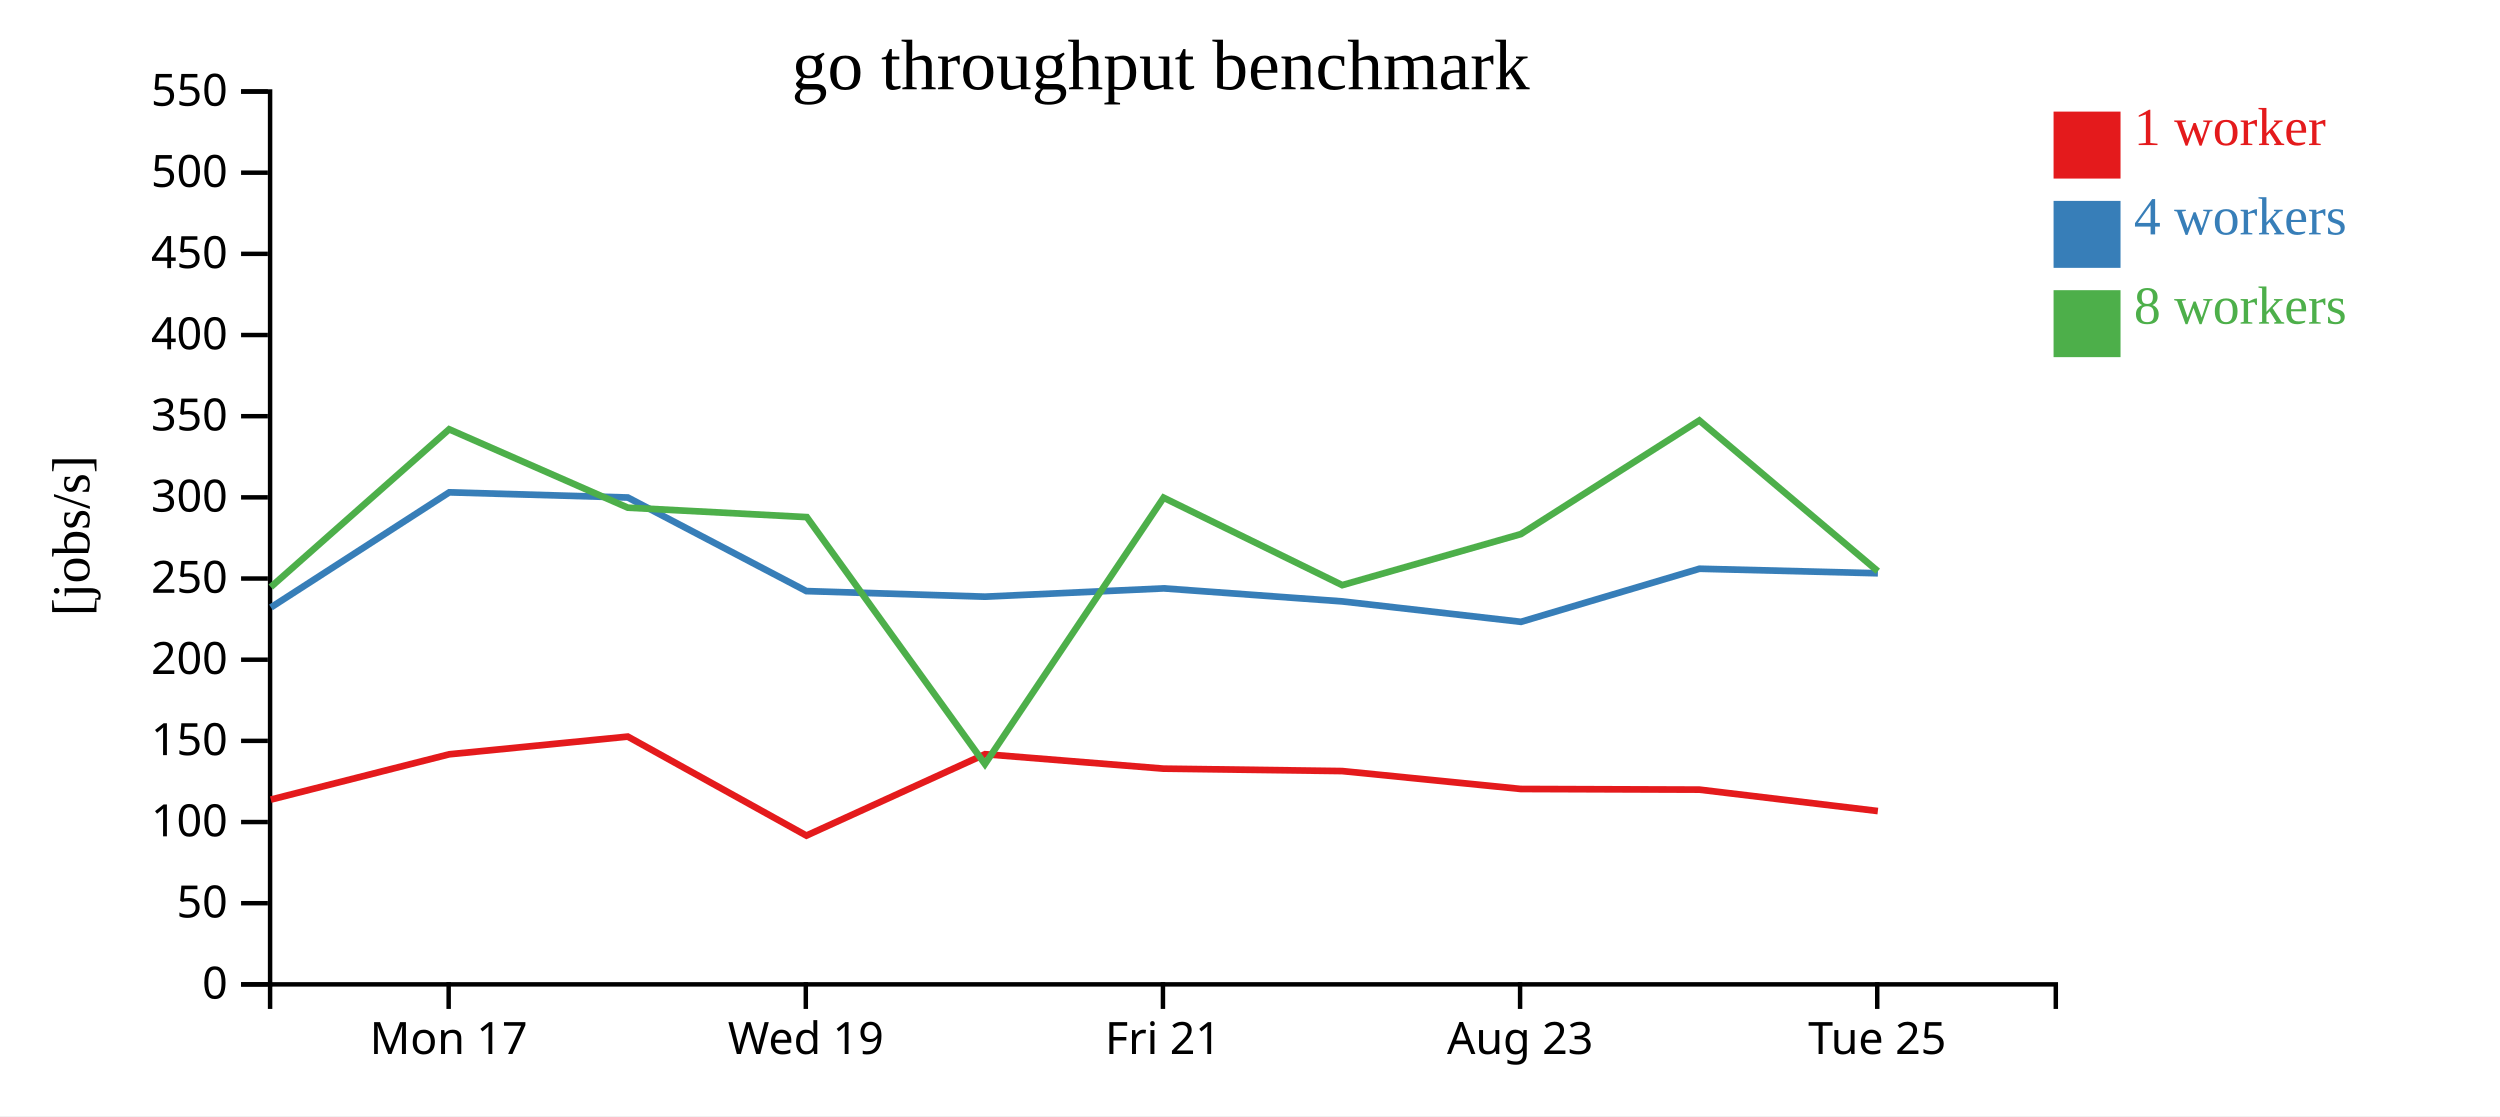
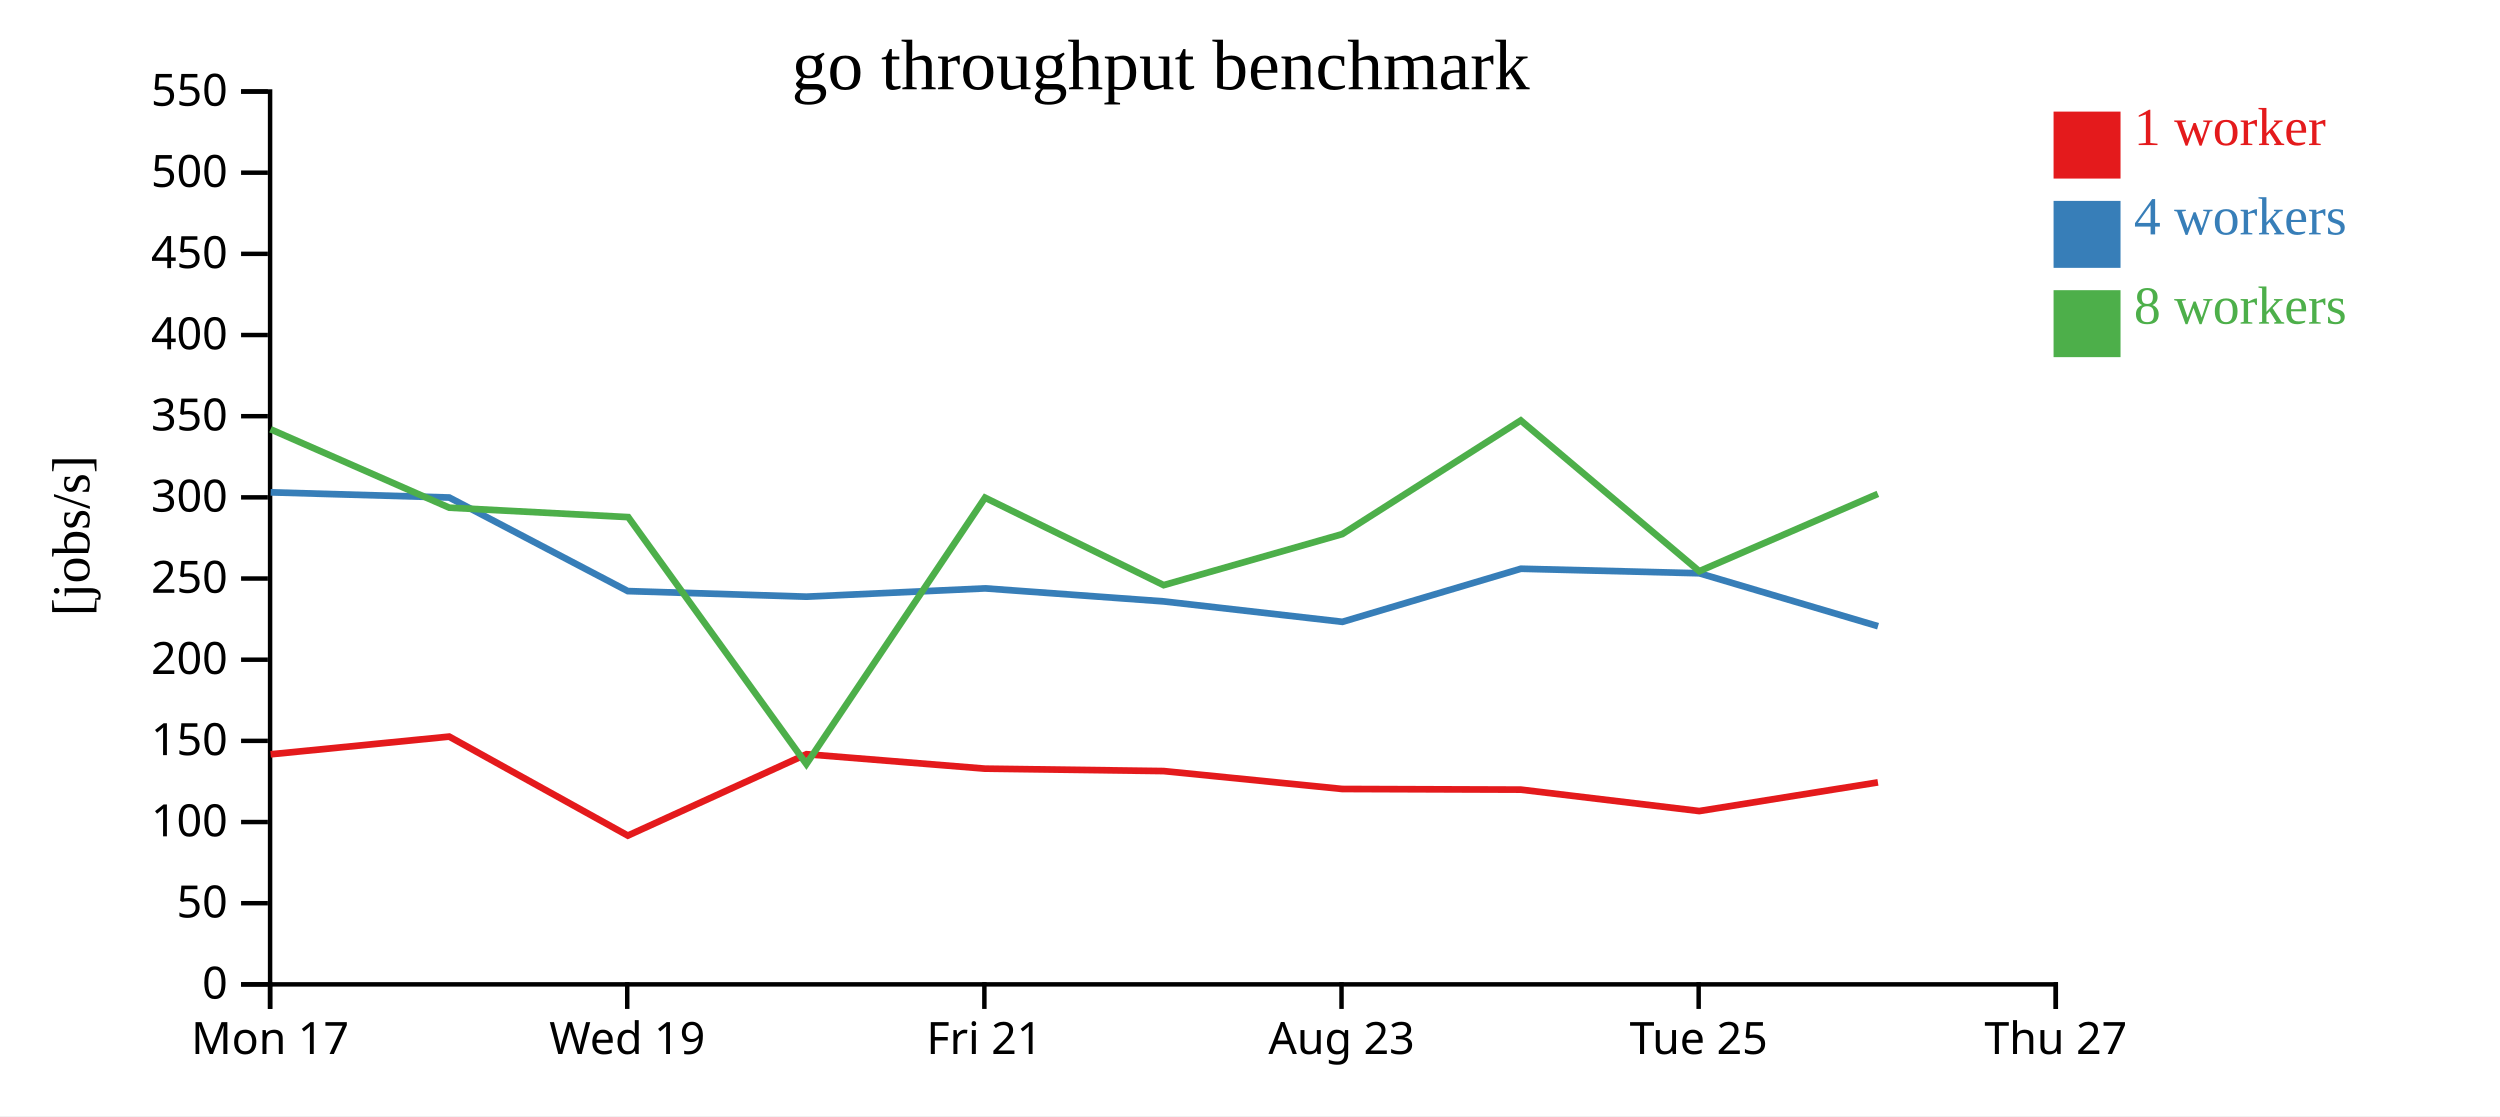
<svg xmlns="http://www.w3.org/2000/svg" width="560" height="250">
  <rect width="100%" height="100%" fill="white" />
  <g transform="translate(60,20)">
    <g transform="translate(0,200)" fill="none" font-size="10" font-family="sans-serif" text-anchor="middle">
      <path class="domain" stroke="currentColor" d="M0.5,6V0.5H400.5V6" />
-       <g class="tick" opacity="1" transform="translate(40.5,0)">
+       <g class="tick" opacity="1" transform="translate(0.5,0)">
        <line stroke="currentColor" y2="6" />
        <text fill="currentColor" y="9" dy="0.71em">Mon 17</text>
      </g>
-       <g class="tick" opacity="1" transform="translate(120.5,0)">
+       <g class="tick" opacity="1" transform="translate(80.5,0)">
        <line stroke="currentColor" y2="6" />
        <text fill="currentColor" y="9" dy="0.71em">Wed 19</text>
      </g>
-       <g class="tick" opacity="1" transform="translate(200.5,0)">
+       <g class="tick" opacity="1" transform="translate(160.5,0)">
        <line stroke="currentColor" y2="6" />
        <text fill="currentColor" y="9" dy="0.71em">Fri 21</text>
      </g>
-       <g class="tick" opacity="1" transform="translate(280.5,0)">
+       <g class="tick" opacity="1" transform="translate(240.5,0)">
        <line stroke="currentColor" y2="6" />
        <text fill="currentColor" y="9" dy="0.71em">Aug 23</text>
      </g>
-       <g class="tick" opacity="1" transform="translate(360.5,0)">
+       <g class="tick" opacity="1" transform="translate(320.5,0)">
        <line stroke="currentColor" y2="6" />
        <text fill="currentColor" y="9" dy="0.71em">Tue 25</text>
+       </g>
+       <g class="tick" opacity="1" transform="translate(400.5,0)">
+         <line stroke="currentColor" y2="6" />
+         <text fill="currentColor" y="9" dy="0.71em">Thu 27</text>
      </g>
    </g>
    <g fill="none" font-size="10" font-family="sans-serif" text-anchor="end">
      <path class="domain" stroke="currentColor" d="M-6,200.5H0.5V0.5H-6" />
      <g class="tick" opacity="1" transform="translate(0,200.5)">
        <line stroke="currentColor" x2="-6" />
        <text fill="currentColor" x="-9" dy="0.32em">0</text>
      </g>
      <g class="tick" opacity="1" transform="translate(0,182.3182)">
        <line stroke="currentColor" x2="-6" />
        <text fill="currentColor" x="-9" dy="0.32em">50</text>
      </g>
      <g class="tick" opacity="1" transform="translate(0,164.1364)">
        <line stroke="currentColor" x2="-6" />
        <text fill="currentColor" x="-9" dy="0.32em">100</text>
      </g>
      <g class="tick" opacity="1" transform="translate(0,145.9545)">
        <line stroke="currentColor" x2="-6" />
        <text fill="currentColor" x="-9" dy="0.32em">150</text>
      </g>
      <g class="tick" opacity="1" transform="translate(0,127.7727)">
        <line stroke="currentColor" x2="-6" />
        <text fill="currentColor" x="-9" dy="0.32em">200</text>
      </g>
      <g class="tick" opacity="1" transform="translate(0,109.5909)">
        <line stroke="currentColor" x2="-6" />
        <text fill="currentColor" x="-9" dy="0.32em">250</text>
      </g>
      <g class="tick" opacity="1" transform="translate(0,91.40909)">
        <line stroke="currentColor" x2="-6" />
        <text fill="currentColor" x="-9" dy="0.32em">300</text>
      </g>
      <g class="tick" opacity="1" transform="translate(0,73.22727)">
        <line stroke="currentColor" x2="-6" />
        <text fill="currentColor" x="-9" dy="0.32em">350</text>
      </g>
      <g class="tick" opacity="1" transform="translate(0,55.04545)">
        <line stroke="currentColor" x2="-6" />
        <text fill="currentColor" x="-9" dy="0.32em">400</text>
      </g>
      <g class="tick" opacity="1" transform="translate(0,36.86364)">
        <line stroke="currentColor" x2="-6" />
        <text fill="currentColor" x="-9" dy="0.32em">450</text>
      </g>
      <g class="tick" opacity="1" transform="translate(0,18.68182)">
        <line stroke="currentColor" x2="-6" />
        <text fill="currentColor" x="-9" dy="0.32em">500</text>
      </g>
      <g class="tick" opacity="1" transform="translate(0,0.5)">
        <line stroke="currentColor" x2="-6" />
        <text fill="currentColor" x="-9" dy="0.32em">550</text>
      </g>
    </g>
    <text text-anchor="middle" style="font-size: 12px" transform="rotate(-90)" y="-40" x="-100">[jobs/s]</text>
    <text text-anchor="middle" style="font-size: 16px" y="0" x="200">go throughput benchmark</text>
-     <path class="line" fill="none" stroke="#e41a1c" stroke-width="1.5" d="M0.66,159.112L40.622,148.963L80.623,144.999L120.633,167.173L160.652,148.942L200.655,152.181L240.642,152.719L280.66,156.731L320.667,156.879L360.64,161.676" />
-     <path class="line" fill="none" stroke="#377eb8" stroke-width="1.5" d="M0.692,116.061L40.628,90.284L80.635,91.446L120.621,112.405L160.648,113.656L200.668,111.799L240.68,114.716L280.696,119.291L320.685,107.397L360.648,108.412" />
-     <path class="line" fill="none" stroke="#4daf4a" stroke-width="1.5" d="M0.658,111.495L40.606,76.16L80.633,93.72L120.724,95.836L160.626,151.153L200.646,91.484L240.659,111.07L280.664,99.64L320.65,74.182L360.636,107.952" />
+     <path class="line" fill="none" stroke="#e41a1c" stroke-width="1.5" d="M0.622,148.963L40.623,144.999L80.633,167.173L120.652,148.942L160.655,152.181L200.642,152.719L240.66,156.731L280.667,156.879L320.64,161.676L360.656,155.253" />
+     <path class="line" fill="none" stroke="#377eb8" stroke-width="1.5" d="M0.628,90.284L40.635,91.446L80.621,112.405L120.648,113.656L160.668,111.799L200.68,114.716L240.696,119.291L280.685,107.397L320.648,108.412L360.684,120.273" />
+     <path class="line" fill="none" stroke="#4daf4a" stroke-width="1.5" d="M0.606,76.16L40.633,93.72L80.724,95.836L120.626,151.153L160.646,91.484L200.659,111.07L240.664,99.64L280.65,74.182L320.636,107.952L360.64,90.63" />
    <rect class="dot" x="400" y="5" width="15" height="15" style="fill: #e41a1c;" />
    <rect class="dot" x="400" y="25" width="15" height="15" style="fill: #377eb8;" />
    <rect class="dot" x="400" y="45" width="15" height="15" style="fill: #4daf4a;" />
    <text class="label" x="418" y="12.5" style="fill: #e41a1c; alignment-baseline: middle;" text-anchor="left">1 worker</text>
    <text class="label" x="418" y="32.5" style="fill: #377eb8; alignment-baseline: middle;" text-anchor="left">4 workers</text>
    <text class="label" x="418" y="52.5" style="fill: #4daf4a; alignment-baseline: middle;" text-anchor="left">8 workers</text>
  </g>
</svg>
